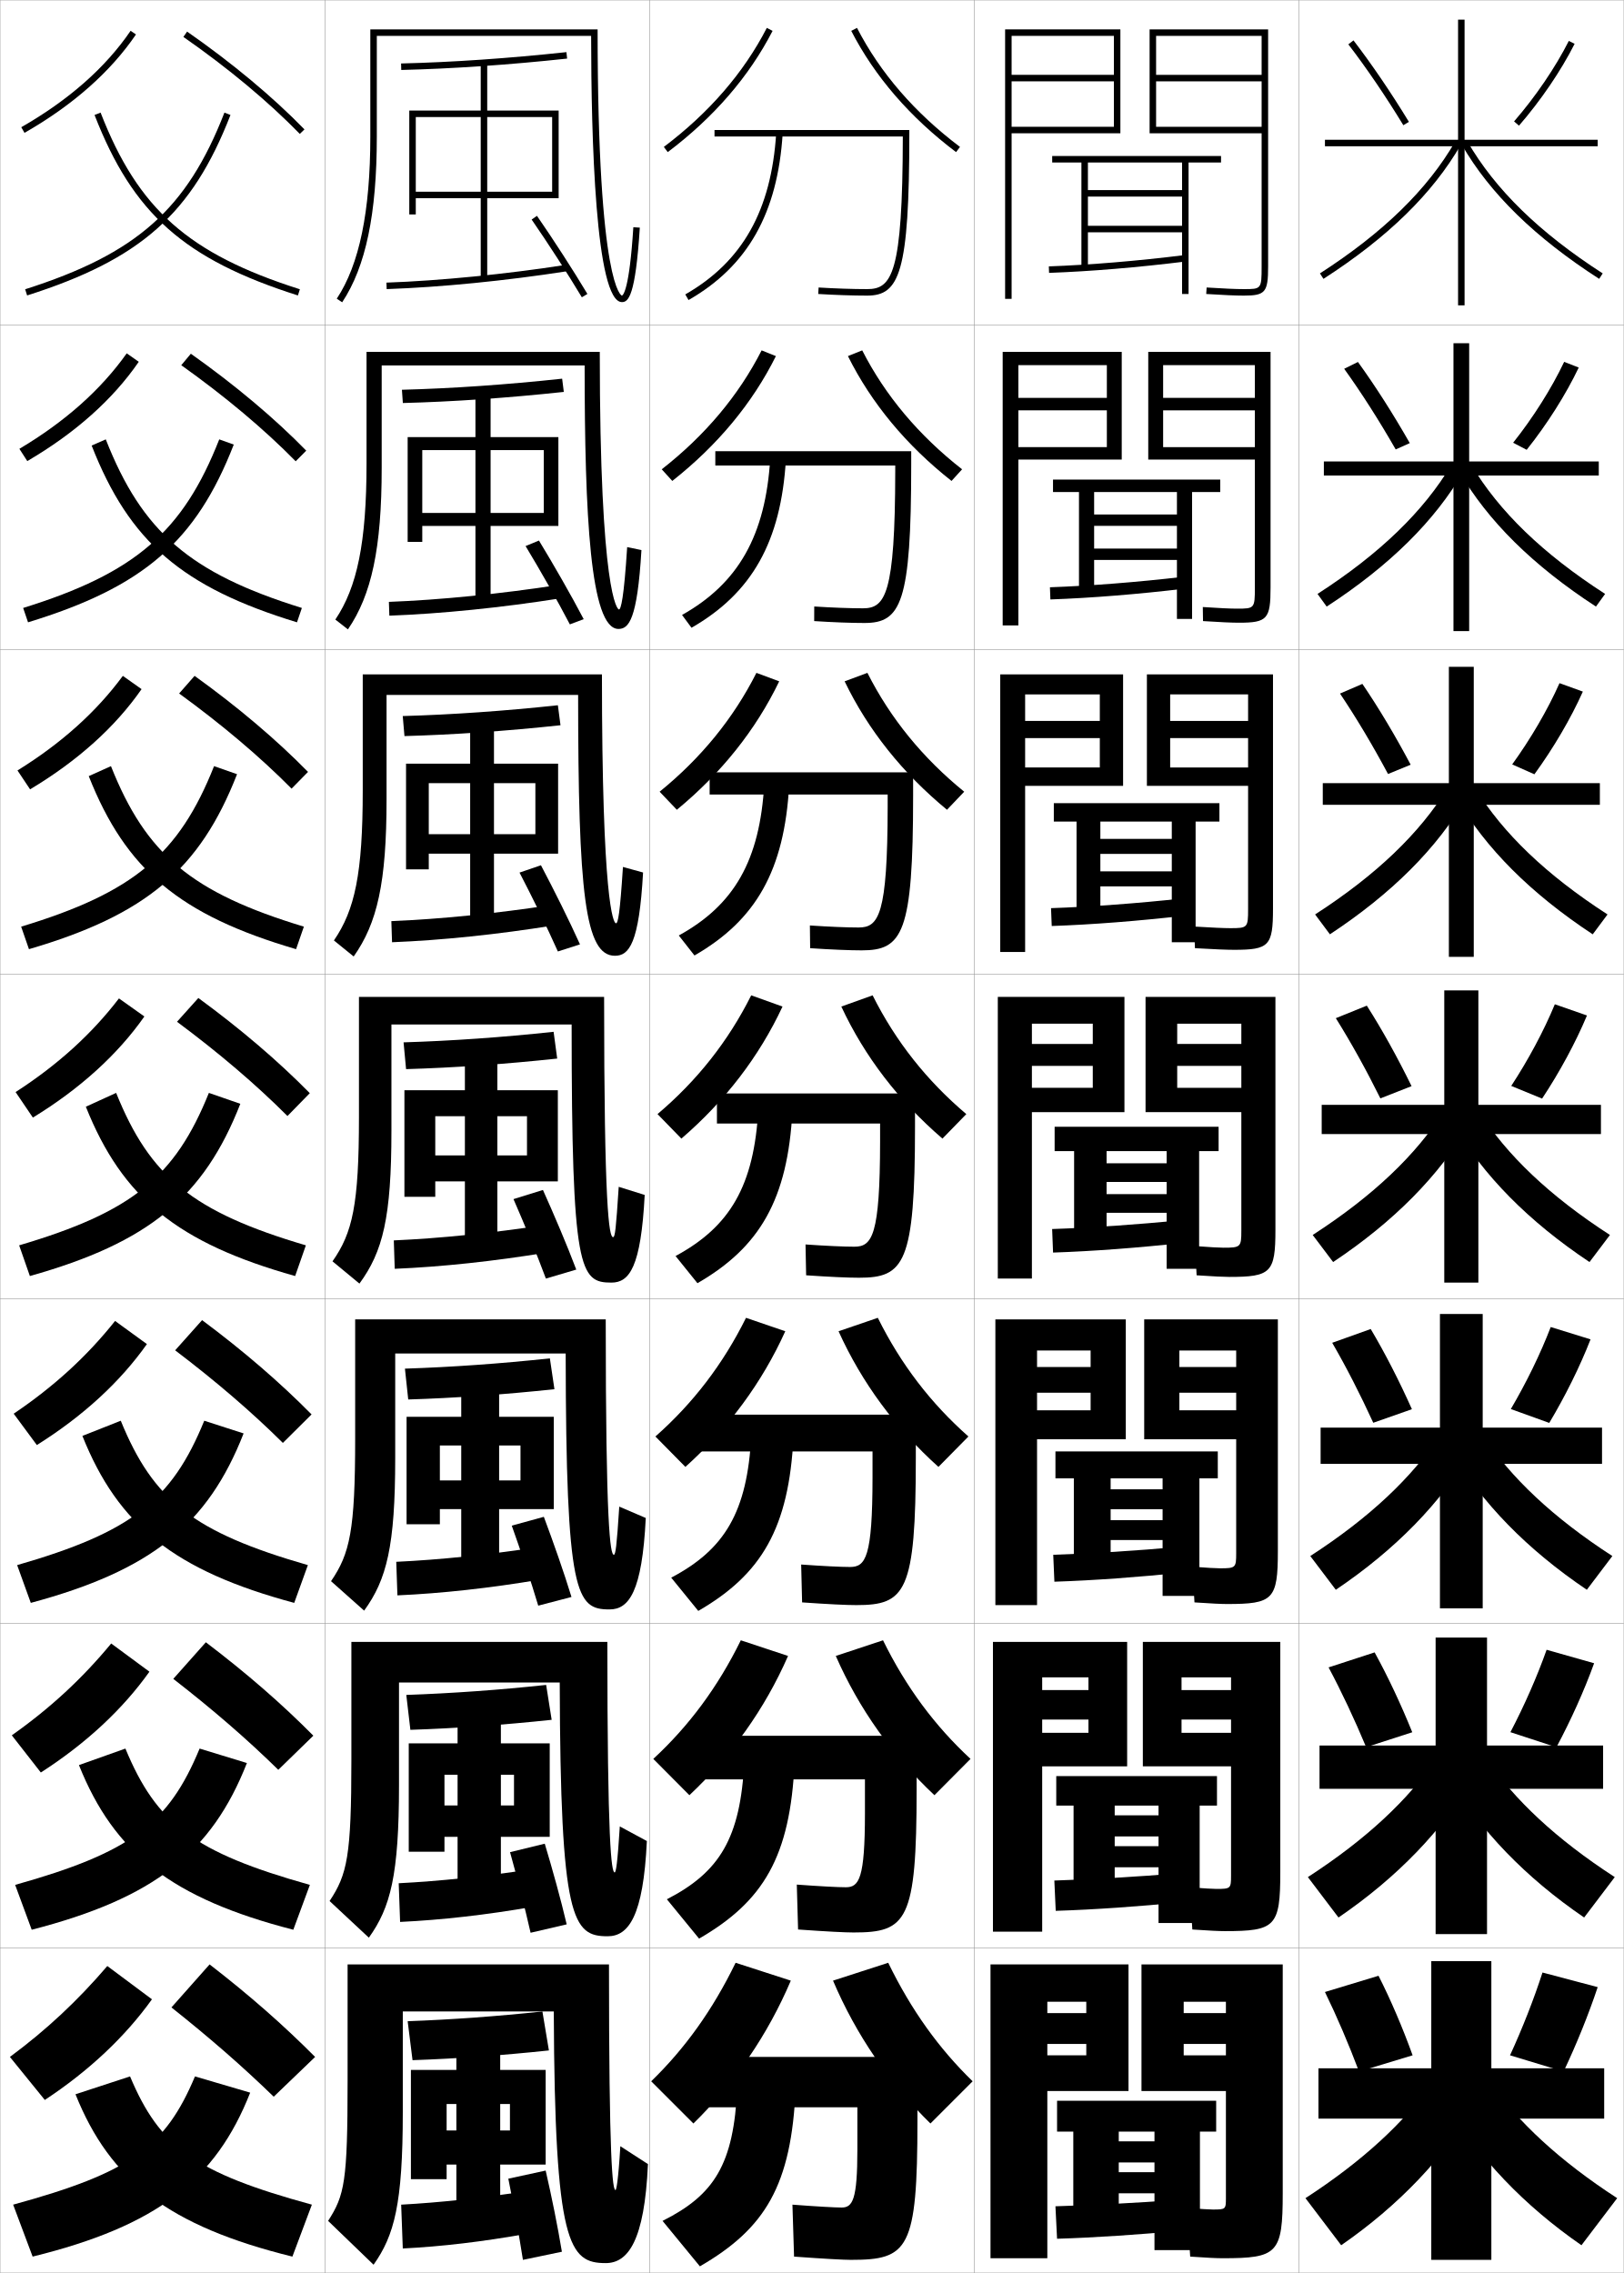
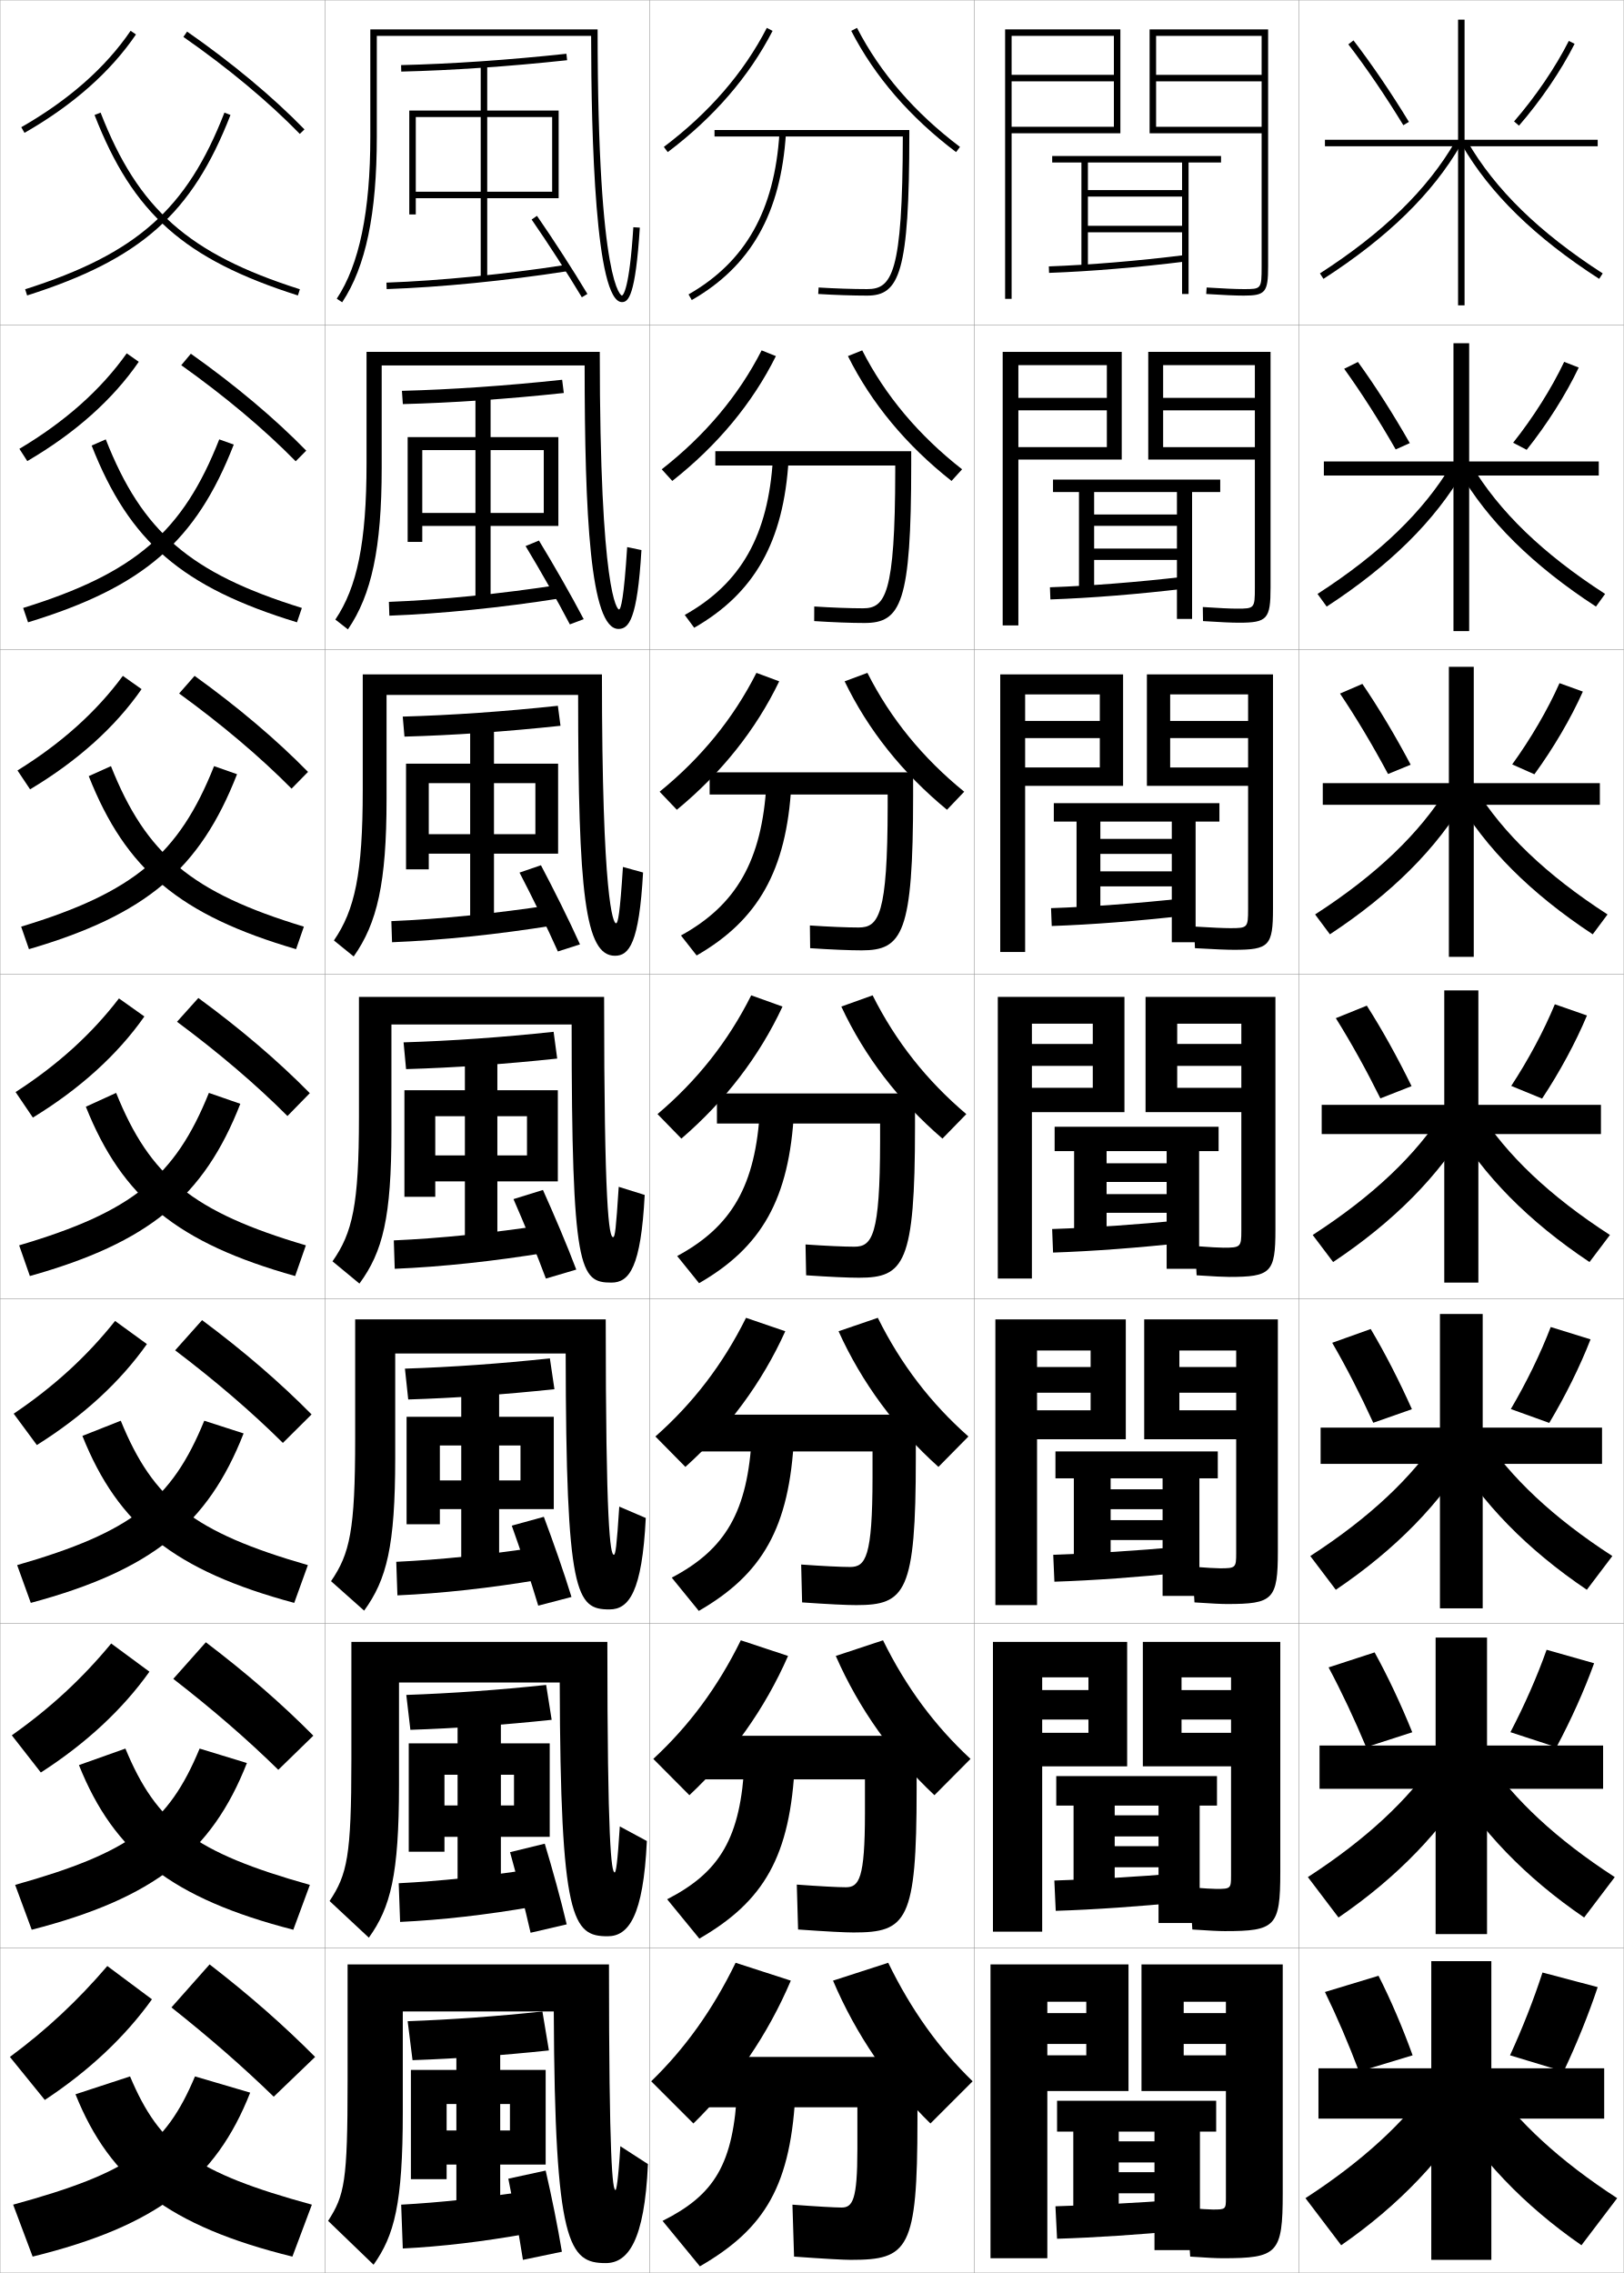
<svg xmlns="http://www.w3.org/2000/svg" width="500.1" height="700.1" viewBox="0 0 500.1 700.1" overflow="visible" enable-background="new 0 0 500.1 700.1" xml:space="preserve">
  <g id="glyphs">
    <g>
      <rect x="0.05" y="0.05" fill="none" stroke="#999999" stroke-width="0.1" width="100" height="100" />
      <rect x="0.05" y="100.05" fill="none" stroke="#999999" stroke-width="0.1" width="100" height="100" />
      <rect x="0.05" y="200.05" fill="none" stroke="#999999" stroke-width="0.1" width="100" height="100" />
      <rect x="0.05" y="300.05" fill="none" stroke="#999999" stroke-width="0.1" width="100" height="100" />
      <rect x="0.05" y="400.05" fill="none" stroke="#999999" stroke-width="0.1" width="100" height="100" />
      <rect x="0.05" y="500.05" fill="none" stroke="#999999" stroke-width="0.1" width="100" height="100" />
      <rect x="0.05" y="600.05" fill="none" stroke="#999999" stroke-width="0.1" width="100" height="100" />
      <rect x="100.05" y="0.05" fill="none" stroke="#999999" stroke-width="0.1" width="100" height="100" />
      <rect x="100.05" y="100.05" fill="none" stroke="#999999" stroke-width="0.1" width="100" height="100" />
      <rect x="100.05" y="200.05" fill="none" stroke="#999999" stroke-width="0.1" width="100" height="100" />
      <rect x="100.05" y="300.05" fill="none" stroke="#999999" stroke-width="0.1" width="100" height="100" />
      <rect x="100.05" y="400.05" fill="none" stroke="#999999" stroke-width="0.1" width="100" height="100" />
      <rect x="100.05" y="500.05" fill="none" stroke="#999999" stroke-width="0.1" width="100" height="100" />
      <rect x="100.05" y="600.05" fill="none" stroke="#999999" stroke-width="0.1" width="100" height="100" />
      <rect x="200.05" y="0.05" fill="none" stroke="#999999" stroke-width="0.1" width="100" height="100" />
      <rect x="200.05" y="100.05" fill="none" stroke="#999999" stroke-width="0.1" width="100" height="100" />
      <rect x="200.05" y="200.05" fill="none" stroke="#999999" stroke-width="0.1" width="100" height="100" />
      <rect x="200.05" y="300.05" fill="none" stroke="#999999" stroke-width="0.1" width="100" height="100" />
      <rect x="200.05" y="400.05" fill="none" stroke="#999999" stroke-width="0.1" width="100" height="100" />
      <rect x="200.05" y="500.05" fill="none" stroke="#999999" stroke-width="0.1" width="100" height="100" />
      <rect x="200.05" y="600.05" fill="none" stroke="#999999" stroke-width="0.1" width="100" height="100" />
      <rect x="300.05" y="0.05" fill="none" stroke="#999999" stroke-width="0.1" width="100" height="100" />
      <rect x="300.05" y="100.05" fill="none" stroke="#999999" stroke-width="0.1" width="100" height="100" />
      <rect x="300.05" y="200.05" fill="none" stroke="#999999" stroke-width="0.1" width="100" height="100" />
      <rect x="300.05" y="300.05" fill="none" stroke="#999999" stroke-width="0.1" width="100" height="100" />
      <rect x="300.05" y="400.05" fill="none" stroke="#999999" stroke-width="0.1" width="100" height="100" />
      <rect x="300.05" y="500.05" fill="none" stroke="#999999" stroke-width="0.1" width="100" height="100" />
      <rect x="300.05" y="600.05" fill="none" stroke="#999999" stroke-width="0.1" width="100" height="100" />
      <rect x="400.05" y="0.05" fill="none" stroke="#999999" stroke-width="0.1" width="100" height="100" />
      <rect x="400.05" y="100.05" fill="none" stroke="#999999" stroke-width="0.1" width="100" height="100" />
      <rect x="400.05" y="200.05" fill="none" stroke="#999999" stroke-width="0.1" width="100" height="100" />
      <rect x="400.05" y="300.05" fill="none" stroke="#999999" stroke-width="0.1" width="100" height="100" />
      <rect x="400.05" y="400.05" fill="none" stroke="#999999" stroke-width="0.1" width="100" height="100" />
      <rect x="400.05" y="500.05" fill="none" stroke="#999999" stroke-width="0.1" width="100" height="100" />
      <rect x="400.05" y="600.05" fill="none" stroke="#999999" stroke-width="0.1" width="100" height="100" />
    </g>
    <g>
      <path d="M7.747,89.097l0.605,1.906c34.998-11.146,50.802-25.173,62.629-55.591      L69.118,34.688C57.55,64.439,42.063,78.169,7.747,89.097z" />
      <path d="M7.131,187.255l1.504,4.422c35.543-10.86,51.733-24.901,63.357-54.743      l-4.469-1.604C56.335,163.793,41.624,176.54,7.131,187.255z" />
      <path d="M6.515,285.415l2.403,6.937c36.088-10.575,52.665-24.629,64.086-53.894      l-7.076-2.482C55.122,263.147,41.184,274.911,6.515,285.415z" />
      <path d="M5.898,383.573l3.302,9.453c36.633-10.29,53.596-24.358,64.814-53.046      l-9.682-3.361C53.908,362.501,40.744,373.281,5.898,383.573z" />
      <path d="M5.282,482.065l4.201,11.635c37.177-10.005,54.526-24.087,65.542-52.196      l-12.121-3.908C52.898,462.11,40.557,471.907,5.282,482.065z" />
      <path d="M4.666,580.558L9.767,594.375c37.722-9.72,55.457-23.815,66.271-51.349      l-14.561-4.453C51.889,561.72,40.37,570.534,4.666,580.558z" />
      <path d="M4.05,679.05l6,16c38.266-9.436,56.387-23.545,67-50.5l-17-5      C50.88,661.329,40.182,669.161,4.05,679.05z" />
    </g>
    <g>
      <path d="M29.118,35.412c11.827,30.418,27.631,44.445,62.629,55.591l0.605-1.906      C58.036,78.169,42.55,64.439,30.981,34.688L29.118,35.412z" />
      <path d="M91.464,191.677c-35.415-10.825-51.614-24.803-63.239-54.444l4.351-1.902      c11.188,28.461,25.9,41.209,60.392,51.924L91.464,191.677z" />
      <path d="M91.182,292.352c-35.832-10.503-52.426-24.433-63.85-53.296l6.839-3.081      c10.807,27.171,24.745,38.936,59.414,49.439L91.182,292.352z" />
      <path d="M35.766,336.619C46.192,362.5,59.356,373.282,94.2,383.573l-3.302,9.453      c-36.248-10.183-53.238-24.063-64.46-52.149L35.766,336.619z" />
      <path d="M90.615,493.7c-36.834-9.912-54.211-23.842-65.24-51.433l11.818-4.672      c10.008,24.514,22.35,34.312,57.623,44.47L90.615,493.7z" />
      <path d="M90.333,594.375c-37.42-9.642-55.184-23.62-66.02-50.716l14.309-5.086      c9.589,23.146,21.109,31.962,56.812,41.984L90.333,594.375z" />
      <path d="M40.05,639.55c9.17,21.779,19.868,29.611,56,39.5l-6,16      c-38.007-9.372-56.156-23.399-66.8-50L40.05,639.55z" />
    </g>
    <g>
      <path d="M52.8,618.3c11.916,9.464,21.975,18.252,31.5,27.5l12.75-12.25      c-9.712-9.765-20.114-18.925-32.5-28.5L52.8,618.3z" />
      <path d="M53.371,517.103c12.268,9.524,22.754,18.608,32.338,28.012l10.793-10.514      c-9.722-9.811-20.474-19.181-33.108-28.771L53.371,517.103z" />
      <path d="M53.942,415.906c12.621,9.585,23.535,18.964,33.177,28.522l8.836-8.778      c-9.731-9.855-20.833-19.435-33.715-29.041L53.942,415.906z" />
      <path d="M54.514,314.71c12.974,9.645,24.314,19.319,34.015,29.033l6.88-7.042      c-9.741-9.901-21.192-19.69-34.322-29.312L54.514,314.71z" />
      <path d="M55.168,213.596c13.24,9.629,24.934,19.522,34.628,29.314l5.064-5.159      c-9.751-9.947-21.551-19.945-34.929-29.582L55.168,213.596z" />
      <path d="M55.823,112.483c13.506,9.613,25.552,19.726,35.242,29.596l3.249-3.277      c-9.761-9.993-21.911-20.2-35.537-29.853L55.823,112.483z" />
      <path d="M56.478,11.37c13.773,9.597,26.172,19.929,35.855,29.877l1.434-1.395      C83.996,29.814,71.497,19.397,57.622,9.729L56.478,11.37z" />
    </g>
    <g>
      <path d="M6.553,39.183l0.994,1.735c14.896-8.532,26.446-18.728,34.329-30.305      l-1.652-1.125C32.513,20.812,21.183,30.803,6.553,39.183z" />
      <path d="M5.969,138.243c14.075-8.377,25.115-18.202,33.059-29.413l3.71,2.604      c-7.991,11.621-19.552,21.932-34.333,30.584L5.969,138.243z" />
      <path d="M5.385,237.305c13.52-8.375,24.27-18.034,32.447-29.13l5.768,4.083      c-8.1,11.665-19.672,22.09-34.335,30.863L5.385,237.305z" />
      <path d="M36.637,307.519l7.826,5.562c-8.208,11.708-19.791,22.249-34.339,31.143      l-5.322-7.857C17.767,327.994,28.226,318.501,36.637,307.519z" />
      <path d="M4.217,435.427c12.411-8.369,22.58-17.695,31.224-28.564l9.801,7.125      c-8.209,11.629-19.651,22.173-33.893,31.095L4.217,435.427z" />
      <path d="M3.634,534.488c11.856-8.366,21.734-17.526,30.612-28.282l11.775,8.688      c-8.21,11.551-19.511,22.098-33.446,31.048L3.634,534.488z" />
      <path d="M46.8,615.8c-8.211,11.472-19.371,22.022-33,31l-10.75-13.25      c11.302-8.364,20.89-17.358,30-28L46.8,615.8z" />
    </g>
    <polygon points="459.3,604.05 459.3,637.05 494.05,637.05 494.05,652.55      459.3,652.55 459.3,696.05 440.8,696.05 440.8,652.55 406.05,652.55      406.05,637.05 440.8,637.05 440.8,604.05 " />
    <polygon points="457.966,504.383 457.966,537.633 493.716,537.633 493.716,550.966      457.966,550.966 457.966,595.716 442.133,595.716 442.133,550.966 406.383,550.966      406.383,537.633 442.133,537.633 442.133,504.383 " />
    <polygon points="456.634,404.717 456.634,439.717 493.384,439.717 493.384,450.883      456.634,450.883 456.634,495.383 443.466,495.383 443.466,450.883 406.717,450.883      406.717,439.717 443.466,439.717 443.466,404.717 " />
    <g>
      <polygon points="492.05,43.05 451.05,43.05 451.05,6.05 449.05,6.05       449.05,43.05 408.05,43.05 408.05,45.05 449.05,45.05 449.05,94.05       451.05,94.05 451.05,45.05 492.05,45.05 " />
      <polygon points="492.383,142.133 492.383,146.466 452.467,146.466 452.467,194.383       447.633,194.383 447.633,146.466 407.716,146.466 407.716,142.133 447.633,142.133       447.633,105.716 452.467,105.716 452.467,142.133 " />
      <polygon points="492.717,241.216 492.717,247.883 453.883,247.883 453.883,294.716       446.217,294.716 446.217,247.883 407.383,247.883 407.383,241.216 446.217,241.216       446.217,205.383 453.883,205.383 453.883,241.216 " />
      <polygon points="493.05,340.3 493.05,349.3 455.3,349.3 455.3,395.05       444.8,395.05 444.8,349.3 407.05,349.3 407.05,340.3 444.8,340.3       444.8,305.05 455.3,305.05 455.3,340.3 " />
    </g>
    <g>
      <g>
        <path d="M441.05,641.55c-8.542,12.065-21.217,23.96-39,35.5l11,14.5       c17.706-12.25,31.759-26.993,41.5-43.5L441.05,641.55z" />
        <path d="M459.05,641.55c8.542,12.065,21.217,23.96,39,35.5l-11,14.5       c-17.706-12.25-31.759-26.993-41.5-43.5L459.05,641.55z" />
      </g>
      <g>
        <path d="M402.792,578.16l9.432,12.446c18.053-12.334,32.07-26.874,41.637-43.141       l-11.622-5.666C433.699,554.317,420.864,566.446,402.792,578.16z" />
        <path d="M457.86,541.8c8.54,12.518,21.374,24.646,39.446,36.36l-9.431,12.446       c-18.054-12.334-32.071-26.874-41.638-43.141L457.86,541.8z" />
      </g>
      <g>
        <path d="M403.535,479.27l7.862,10.394c18.4-12.419,32.383-26.755,41.774-42.78       l-9.744-4.833C434.89,455.02,421.896,467.383,403.535,479.27z" />
        <path d="M456.672,442.05c8.538,12.97,21.531,25.333,39.893,37.22l-7.862,10.394       c-18.4-12.419-32.383-26.755-41.774-42.78L456.672,442.05z" />
      </g>
      <g>
        <path d="M404.278,380.38l6.293,8.34c18.747-12.503,32.695-26.636,41.912-42.42       l-7.867-4C436.081,355.722,422.929,368.319,404.278,380.38z" />
        <path d="M455.483,342.3c8.535,13.422,21.688,26.02,40.338,38.08l-6.293,8.34       c-18.747-12.503-32.695-26.636-41.912-42.42L455.483,342.3z" />
      </g>
      <g>
        <path d="M405.021,281.656l4.557,6.121c19.094-12.588,33.008-26.517,42.049-42.06       l-5.821-3C437.272,256.591,423.96,269.422,405.021,281.656z" />
        <path d="M448.472,245.716l5.822-3c8.533,13.875,21.846,26.707,40.784,38.94       l-4.557,6.121C471.427,275.188,457.514,261.259,448.472,245.716z" />
      </g>
      <g>
        <path d="M405.765,182.933l2.82,3.901c19.441-12.672,33.321-26.398,42.187-41.7       l-3.777-2C438.464,157.46,424.992,170.526,405.765,182.933z" />
        <path d="M449.328,145.133l3.777-2c8.53,14.327,22.002,27.393,41.229,39.799       l-2.82,3.901C472.073,174.162,458.193,160.436,449.328,145.133z" />
      </g>
      <g>
        <path d="M406.508,84.209l1.084,1.682c19.789-12.757,33.634-26.279,42.324-41.341       l-1.732-1C439.655,58.329,426.023,71.629,406.508,84.209z" />
        <path d="M450.184,44.55c8.69,15.062,22.535,28.584,42.324,41.341l1.084-1.682       c-19.516-12.58-33.147-25.88-41.676-40.659L450.184,44.55z" />
      </g>
    </g>
    <g>
      <g>
        <path d="M415.257,13.658c5.622,7.336,11.479,15.95,16.939,24.912l1.707-1.041       c-5.495-9.021-11.395-17.696-17.061-25.088L415.257,13.658z" />
        <path d="M466.295,37.395l1.51,1.311C474.514,30.978,480.761,21.791,484.942,13.5       l-1.785-0.9C479.046,20.749,472.899,29.786,466.295,37.395z" />
      </g>
      <g>
        <path d="M418.212,111.49c5.352,7.398,10.875,16.051,15.967,24.99l-4.34,1.95       c-5.094-8.906-10.561-17.466-15.866-24.843L418.212,111.49z" />
        <path d="M486.211,113.206l-4.487-1.75c-3.872,8.168-9.575,17.184-15.719,24.912       l4.175,2.176C476.442,130.688,482.259,121.519,486.211,113.206z" />
      </g>
      <g>
        <path d="M419.578,210.644c5.037,7.404,10.186,16.037,14.874,24.893l-6.972,2.86       c-4.729-8.851-9.804-17.356-14.793-24.774L419.578,210.644z" />
        <path d="M487.479,213.016l-7.19-2.599c-3.632,8.187-8.893,17.18-14.574,25.029       l6.839,3.041C478.37,230.504,483.755,221.352,487.479,213.016z" />
      </g>
      <g>
        <path d="M420.946,309.745c4.723,7.41,9.495,16.021,13.78,24.795l-9.604,3.77       c-4.363-8.795-9.048-17.246-13.72-24.705L420.946,309.745z" />
        <path d="M488.746,312.774l-9.893-3.449c-3.393,8.206-8.21,17.178-13.431,25.146       l9.504,3.906C480.298,330.267,485.252,321.133,488.746,312.774z" />
      </g>
      <g>
        <path d="M422.147,409.347c4.408,7.419,8.805,16.01,12.687,24.696l-11.902,4.18       c-3.972-8.682-8.309-17.159-12.646-24.637L422.147,409.347z" />
        <path d="M489.848,412.532l-12.263-3.799c-3.152,8.224-7.526,17.167-12.286,25.264       l11.836,4.271C482.059,430.021,486.582,420.911,489.848,412.532z" />
      </g>
      <g>
        <path d="M423.349,508.948c4.094,7.428,8.115,15.999,11.594,24.599l-14.201,4.59       c-3.58-8.569-7.57-17.074-11.573-24.568L423.349,508.948z" />
        <path d="M490.948,512.291l-14.631-4.149c-2.913,8.241-6.845,17.157-11.144,25.382       l14.168,4.636C483.82,529.777,487.913,520.69,490.948,512.291z" />
      </g>
      <g>
        <path d="M424.55,608.55c3.779,7.437,7.425,15.988,10.5,24.5l-16.5,5       c-3.188-8.456-6.831-16.987-10.5-24.5L424.55,608.55z" />
        <path d="M492.05,612.05l-17-4.5c-2.674,8.259-6.162,17.146-10,25.5l16.5,5       C485.581,629.532,489.243,620.47,492.05,612.05z" />
      </g>
    </g>
    <g>
      <g>
        <path d="M243.55,610.05c-7.103,16.695-17.292,31.544-30,44l-13-13       c10.362-10.054,18.895-21.904,26-36.5L243.55,610.05z" />
        <path d="M256.55,610.05c7.103,16.695,17.292,31.544,30,44l13-13       c-10.362-10.054-18.895-21.904-26-36.5L256.55,610.05z" />
        <path d="M244.55,695.05c9.548,0.69,15.258,1,17.5,1c17.651,0,20.5-3.074,20.5-43v-19.5h-65       v15.5h46.5v13c0,15.558-1.472,17.886-4.861,17.886c-2.03,0-7.902-0.334-15.139-0.886       L244.55,695.05z" />
        <path d="M227.05,643.05c-1.06,23.637-7.078,33.002-23,41l11.5,14       c20.1-11.653,28.224-24.86,29.5-55H227.05z" />
      </g>
      <g>
        <path d="M242.698,510.042c-7.128,16.262-17.43,30.729-30.382,42.891L201.2,541.75       c10.957-10.13,19.845-22.06,26.952-36.526L242.698,510.042z" />
        <path d="M257.401,510.042c7.128,16.262,17.43,30.729,30.381,42.891L298.899,541.75       c-10.955-10.13-19.844-22.06-26.951-36.526L257.401,510.042z" />
        <path d="M245.789,594.3c8.804,0.627,14.501,0.916,17.095,0.916       c16.395,0,19.416-3.468,19.416-44.166v-16.416h-65.667v13.416h49.749v10.5       c-0.008,20.045-1.795,22.738-5.883,22.738c-2.41,0-8.234-0.31-15.105-0.821       L245.789,594.3z" />
-         <path d="M205.384,584.989l9.916,12.121c19.788-11.451,28.093-25.174,29.417-54.383       l-15.499-0.188C228.082,566.208,221.584,576.644,205.384,584.989z" />
+         <path d="M205.467,584.989l9.916,12.121c19.787-11.451,28.093-25.174,29.417-54.383       l-15.5-0.188C228.165,566.208,221.667,576.644,205.467,584.989z" />
      </g>
      <g>
        <path d="M241.846,410.035c-7.153,15.827-17.567,29.914-30.763,41.781l-9.234-9.366       c11.55-10.205,20.795-22.216,27.904-36.553L241.846,410.035z" />
        <path d="M258.254,410.035c7.152,15.827,17.566,29.914,30.762,41.781l9.234-9.366       c-11.55-10.205-20.795-22.216-27.904-36.553L258.254,410.035z" />
        <path d="M247.029,493.549c8.059,0.565,13.743,0.834,16.688,0.834       c15.138,0,18.333-3.862,18.333-45.333v-13.333h-66.333v11.333h52.999v8       c-0.018,24.532-2.118,27.591-6.906,27.591c-2.79,0-8.566-0.285-15.071-0.757       L247.029,493.549z" />
-         <path d="M206.718,485.928l8.331,10.244c19.476-11.249,27.963-25.487,29.333-53.768       l-12.999-0.375C230.173,465.729,223.196,477.236,206.718,485.928z" />
+         <path d="M206.884,485.928l8.331,10.244c19.476-11.249,27.963-25.487,29.333-53.768       l-12.999-0.375C230.34,465.729,223.362,477.236,206.884,485.928z" />
      </g>
    </g>
    <g>
      <path d="M204.447,45.251l1.204,1.598c14.172-10.689,25.034-23.252,32.287-37.341      l-1.777-0.916C229.046,22.411,218.376,34.745,204.447,45.251z" />
      <path d="M262.161,9.508c7.253,14.089,18.115,26.651,32.286,37.341l1.204-1.598      c-13.928-10.506-24.598-22.84-31.713-36.659L262.161,9.508z" />
      <path d="M278.045,42.05L278.045,42.05c-0.054,42.482-3.409,47-10.995,47      c-4.312,0-9.896-0.187-14.938-0.498l-0.123,1.996      c5.081,0.314,10.712,0.502,15.062,0.502c9.913,0,13-6.896,13-50v-1h-60v2H278.045z" />
-       <path d="M211.053,90.683l0.994,1.734c18.228-10.439,27.442-26.742,29.001-51.304      l-1.996-0.127C237.54,64.815,228.644,80.606,211.053,90.683z" />
+       <path d="M212.053,90.683l0.994,1.734c18.228-10.439,27.442-26.742,29.001-51.304      l-1.996-0.127C238.54,64.815,229.644,80.606,212.053,90.683z" />
    </g>
    <g>
      <path d="M238.957,109.681c-7.228,14.523-17.979,27.467-31.906,38.451l-3.253-3.581      c13.334-10.431,23.648-22.684,30.762-36.633L238.957,109.681z" />
      <path d="M261.143,109.681c7.228,14.523,17.978,27.467,31.905,38.451l3.253-3.581      c-13.333-10.431-23.647-22.684-30.761-36.633L261.143,109.681z" />
      <path d="M250.748,191.298c5.826,0.377,11.47,0.585,15.468,0.585      c11.236,0,14.417-6.016,14.417-48.833v-4.084h-60.333v4.417h55.412v1.833      c-0.045,37.995-3.086,42.148-9.973,42.148c-3.931,0-9.563-0.211-14.972-0.563      L250.748,191.298z" />
-       <path d="M210.052,189.41l2.911,3.945c18.54-10.642,27.573-26.428,29.084-51.92      l-4.83-0.272C235.781,164.96,227.365,179.681,210.052,189.41z" />
+       <path d="M210.885,189.41l2.911,3.945c18.54-10.642,27.573-26.428,29.084-51.92      l-4.83-0.272C236.614,164.96,228.198,179.681,210.885,189.41z" />
    </g>
    <g>
      <path d="M239.976,209.855c-7.203,14.958-17.841,28.283-31.525,39.561l-5.302-5.565      c12.739-10.355,22.697-22.528,29.809-36.605L239.976,209.855z" />
      <path d="M260.124,209.855c7.203,14.958,17.841,28.283,31.524,39.561l5.303-5.565      c-12.739-10.355-22.697-22.528-29.809-36.605L260.124,209.855z" />
      <path d="M249.508,292.048c6.57,0.44,12.228,0.668,15.875,0.668      c12.559,0,15.834-5.136,15.834-47.667v-7.167h-62.667v6.833h54.83v3.667      c-0.036,33.507-2.764,37.295-8.95,37.295c-3.552,0-9.231-0.236-15.005-0.627      L249.508,292.048z" />
-       <path d="M209.052,288.138l4.829,6.156c18.852-10.844,27.704-26.114,29.167-52.536      l-7.664-0.417C234.023,265.106,226.086,278.755,209.052,288.138z" />
+       <path d="M209.719,288.138l4.829,6.156c18.852-10.844,27.704-26.114,29.167-52.536      l-7.664-0.417C234.69,265.106,226.753,278.755,209.719,288.138z" />
    </g>
    <g>
      <path d="M240.994,310.028c-7.178,15.393-17.704,29.099-31.144,40.671l-7.352-7.549      c12.145-10.28,21.746-22.372,28.856-36.579L240.994,310.028z" />
      <path d="M259.105,310.028c7.178,15.393,17.704,29.099,31.144,40.671l7.352-7.549      c-12.145-10.28-21.746-22.372-28.856-36.579L259.105,310.028z" />
      <path d="M248.269,392.799c7.314,0.503,12.985,0.751,16.281,0.751      c13.881,0,17.25-4.257,17.25-46.5v-10.25h-61v9.25h50.248v5.5      c-0.027,29.02-2.441,32.443-7.929,32.443c-3.171,0-8.899-0.261-15.038-0.692      L248.269,392.799z" />
-       <path d="M208.052,386.866l6.746,8.367c19.164-11.047,27.834-25.801,29.251-53.152      l-10.498-0.562C232.265,365.251,224.808,377.829,208.052,386.866z" />
+       <path d="M208.552,386.866l6.746,8.367c19.164-11.047,27.834-25.801,29.251-53.152      l-10.498-0.562C232.765,365.251,225.308,377.829,208.552,386.866z" />
    </g>
    <polygon points="343.05,39.05 343.05,25.05 311.55,25.05 311.55,23.05      343.05,23.05 343.05,11.05 311.55,11.05 311.55,92.05 309.55,92.05      309.55,9.05 345.05,9.05 345.05,41.05 311.55,41.05 311.55,39.05 " />
    <g>
      <polygon points="340.883,137.716 340.883,126.383 313.633,126.383 313.633,122.55       340.883,122.55 340.883,112.466 313.633,112.466 313.633,192.633 308.8,192.633       308.8,108.383 345.466,108.383 345.466,141.55 313.633,141.55 313.633,137.716 " />
      <polygon points="338.716,236.383 338.716,227.341 315.716,227.341 315.716,222.05       338.716,222.05 338.716,213.883 315.716,213.883 315.716,293.217 308.05,293.217       308.05,207.716 345.883,207.716 345.883,242.05 315.716,242.05 315.716,236.383 " />
      <polygon points="307.3,307.05 346.3,307.05 346.3,342.55 317.8,342.55       317.8,335.05 336.55,335.05 336.55,328.3 317.8,328.3 317.8,321.55       336.55,321.55 336.55,315.3 317.8,315.3 317.8,393.8 307.3,393.8 " />
      <polygon points="306.55,406.384 346.716,406.384 346.716,443.3 319.384,443.3       319.384,434.384 335.884,434.384 335.884,428.966 319.384,428.966 319.384,421.05       335.884,421.05 335.884,415.966 319.384,415.966 319.384,494.384 306.55,494.384 " />
      <polygon points="320.967,594.967 305.8,594.967 305.8,505.717 347.133,505.717       347.133,544.05 320.967,544.05 320.967,533.717 335.217,533.717 335.217,529.633       320.967,529.633 320.967,520.55 335.217,520.55 335.217,516.633 320.967,516.633 " />
    </g>
    <polygon points="322.55,695.55 322.55,616.55 334.55,616.55 334.55,620.05      322.55,620.05 322.55,629.55 334.55,629.55 334.55,633.05 322.55,633.05      322.55,644.05 347.55,644.05 347.55,605.05 305.05,605.05 305.05,695.55 " />
    <path d="M388.55,82.05c0,7-0.104,7-5.5,7c-2.43,0-6.17-0.163-11.437-0.498     l-0.127,1.996c5.309,0.338,9.091,0.502,11.563,0.502c6.659,0,7.5-1.01,7.5-9v-73h-36.5     v32h34.5v-2h-32.5v-14h32.5v-2h-32.5v-12h32.5V82.05z" />
    <path d="M381.55,191.799c8.729,0,9.75-1.105,9.75-10.833v-72.583h-37.667v33.167h32.833     v-3.833h-28.25v-11.333h28.25v-3.833h-28.25v-10.083h28.25v68.583     c0,6.348-0.138,6.417-5.5,6.417c-2.052,0-5.497-0.162-10.533-0.499L370.5,191.298     C375.809,191.643,379.369,191.799,381.55,191.799z" />
    <path d="M380.05,292.55c10.798,0,12-1.201,12-12.667v-72.167h-38.834v34.333h31.167     v-5.667h-24v-9.042h24v-5.292h-24v-8.167h24v66.167c0,5.695-0.172,5.833-5.5,5.833     c-1.937,0-5.577-0.16-11.131-0.499l0.263,6.665     C374.078,292.4,377.893,292.55,380.05,292.55z" />
    <g>
      <path d="M378.55,393.3c12.867,0,14.25-1.297,14.25-14.5v-71.75h-40v35.5h29.5v-7.5h-19.75v-6.75h19.75v-6.75      h-19.75v-6.25h19.75v63.75c0,5.043-0.206,5.25-5.5,5.25c-1.297,0-4.152-0.158-8.729-0.5l0.457,9      C373.836,393.157,376.953,393.3,378.55,393.3z" />
      <path d="M377.884,494.05c14.215,0,15.666-1.338,15.666-16.334v-71.332h-41.166v36.916      h28.332v-8.916h-17.5v-5.418h17.5v-7.916h-17.5v-5.084h17.5v62.418      c0,4.5-0.165,4.666-5,4.666c-1.129,0-4.04-0.156-8.484-0.5l0.637,11      C373.154,493.91,376.194,494.05,377.884,494.05z" />
      <path d="M377.217,594.8c15.562,0,17.083-1.378,17.083-18.167v-70.916h-42.333v38.333      h27.166v-10.333h-15.25v-4.084h15.25v-9.083h-15.25v-3.917h15.25v61.084      c0,3.957-0.125,4.083-4.5,4.083c-0.963,0-3.929-0.154-8.242-0.5l0.818,13      C372.473,594.663,375.435,594.8,377.217,594.8z" />
    </g>
    <path d="M373.55,680.55c-0.796,0-3.817-0.152-8-0.5l1,15c5.241,0.366,8.125,0.5,10,0.5     c16.911,0,18.5-1.419,18.5-20v-70.5h-43.5v39h26v-11h-13v-3.5h13v-9.5h-13v-3.5h13v60.5     C377.55,680.464,377.465,680.55,373.55,680.55z" />
    <g>
      <polygon points="335.05,71.55 364.05,71.55 364.05,69.55 335.05,69.55       335.05,60.55 364.05,60.55 364.05,58.55 335.05,58.55 335.05,50.05       364.05,50.05 364.05,90.55 366.05,90.55 366.05,50.05 376.05,50.05       376.05,48.05 324.05,48.05 324.05,50.05 333.05,50.05 333.05,82.55       335.05,82.55 " />
      <path d="M323.014,82.051l0.072,1.998c12.817-0.466,27.371-1.679,42.087-3.507      l-0.246-1.984C350.268,80.379,335.774,81.587,323.014,82.051z" />
    </g>
    <g>
      <polygon points="362.467,190.633 367.133,190.633 367.133,151.55 375.8,151.55       375.8,147.716 324.3,147.716 324.3,151.55 332.3,151.55 332.3,182.883       336.966,182.883 336.966,172.466 362.467,172.466 362.467,168.966 336.966,168.966       336.966,161.966 362.467,161.966 362.467,158.466 336.966,158.466 336.966,151.55       362.467,151.55 " />
      <path d="M323.354,180.884l0.143,3.749c12.661-0.447,27.034-1.614,41.489-3.339      l-0.372-3.654C350.229,179.317,335.924,180.44,323.354,180.884z" />
    </g>
    <g>
      <polygon points="360.884,290.217 368.216,290.217 368.216,253.05 375.55,253.05       375.55,247.383 324.55,247.383 324.55,253.05 331.55,253.05 331.55,283.216       338.883,283.216 338.883,273.008 360.884,273.008 360.884,268.383 338.883,268.383       338.883,263.008 360.884,263.008 360.884,258.383 338.883,258.383 338.883,253.05       360.884,253.05 " />
      <path d="M323.692,279.717l0.215,5.499c12.504-0.429,26.697-1.549,40.891-3.171      l-0.497-5.323C350.192,278.256,336.074,279.293,323.692,279.717z" />
    </g>
    <g>
      <g>
        <polygon points="359.3,390.8 369.3,390.8 369.3,354.55 375.3,354.55        375.3,347.05 324.8,347.05 324.8,354.55 330.8,354.55 330.8,383.55        340.8,383.55 340.8,373.55 359.3,373.55 359.3,367.8 340.8,367.8        340.8,364.05 359.3,364.05 359.3,358.3 340.8,358.3 340.8,354.55        359.3,354.55 " />
        <path d="M324.032,378.55l0.285,7.25c12.348-0.41,26.361-1.484,40.294-3.004       l-0.623-6.992C350.154,377.195,336.225,378.146,324.032,378.55z" />
      </g>
      <g>
        <polygon points="358.05,491.55 369.384,491.55 369.384,455.341 375.05,455.341        375.05,447.05 325.05,447.05 325.05,455.341 330.716,455.341 330.716,484.05        342.05,484.05 342.05,474.341 358.05,474.341 358.05,468.216 342.05,468.216        342.05,464.841 358.05,464.841 358.05,458.716 342.05,458.716 342.05,455.341        358.05,455.341 " />
        <path d="M324.372,478.884l0.355,8.291c12.191-0.391,26.025-1.42,39.697-2.836       l-0.75-7.953C350.116,477.634,336.374,478.499,324.372,478.884z" />
      </g>
      <g>
        <polygon points="356.8,592.3 369.467,592.3 369.467,556.133 374.8,556.133        374.8,547.05 325.3,547.05 325.3,556.133 330.633,556.133 330.633,584.55        343.3,584.55 343.3,575.133 356.8,575.133 356.8,568.633 343.3,568.633        343.3,565.633 356.8,565.633 356.8,559.133 343.3,559.133 343.3,556.133        356.8,556.133 " />
        <path d="M324.711,579.217l0.428,9.333c12.035-0.372,25.688-1.354,39.099-2.668       l-0.875-8.914C350.079,578.073,336.524,578.853,324.711,579.217z" />
      </g>
    </g>
    <g>
      <polygon points="355.55,693.05 369.55,693.05 369.55,656.55 374.55,656.55       374.55,647.05 325.55,647.05 325.55,656.55 330.55,656.55 330.55,685.05       344.55,685.05 344.55,675.55 355.55,675.55 355.55,669.05 344.55,669.05       344.55,666.05 355.55,666.05 355.55,659.55 344.55,659.55 344.55,656.55       355.55,656.55 " />
      <path d="M363.05,677.55c-13.009,0.962-26.375,1.656-38,2l0.5,10      c11.878-0.353,25.351-1.289,38.5-2.5L363.05,677.55z" />
    </g>
    <g>
-       <path d="M123.526,19.55l0.047,2c15.643-0.372,33.307-1.584,51.084-3.506      l-0.215-1.988C156.72,17.971,139.113,19.179,123.526,19.55z" />
+       <path d="M123.526,20.05l0.047,2c15.643-0.372,33.307-1.584,51.084-3.506      l-0.215-1.988C156.72,18.471,139.113,19.679,123.526,20.05z" />
      <polygon points="128.05,36.05 170.05,36.05 170.05,59.05 128.05,59.05       128.05,61.05 172.05,61.05 172.05,34.05 126.05,34.05 126.05,66.05       128.05,66.05 " />
-       <rect x="148.05" y="19.55" width="2" height="66" />
+       <rect x="148.05" y="20.05" width="2" height="65.5" />
      <path d="M119.015,87.05l0.07,1.999c16.789-0.594,36.541-2.551,55.618-5.511      l-0.307-1.977C155.671,84.467,135.485,86.468,119.015,87.05z" />
      <path d="M163.728,67.619c5.004,7.228,11.074,16.627,15.465,23.945l1.715-1.029      c-4.411-7.352-10.509-16.794-15.535-24.055L163.728,67.619z" />
    </g>
    <g>
      <g>
-         <path d="M123.78,120.049l0.289,4.083c15.329-0.39,32.371-1.568,49.57-3.421       l-0.513-4.074C156.045,118.48,139.076,119.654,123.78,120.049z" />
+         <path d="M123.78,120.382l0.289,4.083c15.329-0.39,32.371-1.568,49.57-3.421       l-0.513-4.074C156.045,118.813,139.076,119.987,123.78,120.382z" />
        <polygon points="130.049,157.992 130.049,161.991 171.966,161.991 171.966,134.633        125.549,134.633 125.549,166.908 130.049,166.908 130.049,138.633 167.466,138.633        167.466,157.992 " />
-         <rect x="146.425" y="121.216" width="4.666" height="63.917" />
+         <rect x="146.425" y="121.549" width="4.666" height="63.583" />
        <path d="M119.77,185.383l0.142,4.25c15.982-0.594,34.558-2.476,52.682-5.343       l-0.422-4.146C154.402,182.895,135.5,184.787,119.77,185.383z" />
        <path d="M161.864,168.191c4.441,7.354,9.769,16.697,13.638,24.121l4.262-1.608       c-3.89-7.418-9.28-16.814-13.78-24.212L161.864,168.191z" />
      </g>
      <g>
-         <path d="M124.034,220.55l0.531,6.167c15.015-0.408,31.434-1.553,48.056-3.337       l-0.81-6.159C155.372,218.991,139.04,220.13,124.034,220.55z" />
+         <path d="M124.034,220.716l0.531,6.167c15.015-0.408,31.434-1.553,48.056-3.337       l-0.81-6.159C155.372,219.157,139.04,220.297,124.034,220.716z" />
        <polygon points="132.05,256.934 132.05,262.933 171.883,262.933 171.883,235.216        125.05,235.216 125.05,267.767 132.05,267.767 132.05,241.216 164.883,241.216        164.883,256.934 " />
-         <rect x="144.8" y="222.883" width="7.333" height="61.833" />
+         <rect x="144.8" y="223.05" width="7.333" height="61.667" />
        <path d="M120.526,283.716l0.213,6.5c15.175-0.595,32.575-2.4,49.745-5.174       l-0.537-6.317C153.134,281.323,135.515,283.107,120.526,283.716z" />
        <path d="M160.001,268.763c3.877,7.481,8.464,16.768,11.81,24.297l6.81-2.187       c-3.369-7.484-8.05-16.834-12.023-24.37L160.001,268.763z" />
      </g>
      <g>
        <path d="M124.288,321.05l0.773,8.25c14.701-0.426,30.498-1.537,46.542-3.253       l-1.107-8.244C154.698,319.501,139.004,320.606,124.288,321.05z" />
        <polygon points="134.05,355.875 134.05,363.875 171.8,363.875 171.8,335.8        124.55,335.8 124.55,368.625 134.05,368.625 134.05,343.8 162.3,343.8        162.3,355.875 " />
        <rect x="143.175" y="324.55" width="10" height="59.75" />
        <path d="M121.282,382.05l0.285,8.75c14.368-0.596,30.592-2.325,46.809-5.006       l-0.652-8.488C151.866,379.751,135.53,381.427,121.282,382.05z" />
        <path d="M158.139,369.335c3.314,7.607,7.159,16.838,9.982,24.473l9.357-2.766       c-2.848-7.551-6.821-16.854-10.268-24.527L158.139,369.335z" />
      </g>
      <g>
        <path d="M124.709,421.55l1.016,9.5c14.387-0.443,29.562-1.521,45.027-3.168       l-1.404-9.496C154.19,420.011,139.134,421.082,124.709,421.55z" />
        <polygon points="135.467,455.983 135.467,464.817 170.55,464.817 170.55,436.384        125.217,436.384 125.217,469.483 135.467,469.483 135.467,445.216 160.3,445.216        160.3,455.983 " />
        <rect x="142.05" y="426.05" width="11.667" height="57.834" />
        <path d="M122.038,481.05l0.356,10.334c13.562-0.598,28.608-2.25,43.873-4.838       l-0.769-9.992C150.599,478.846,135.546,480.413,122.038,481.05z" />
        <path d="M157.609,469.907c2.751,7.733,5.854,16.908,8.155,24.648l10.238-2.678       c-2.327-7.617-5.592-16.873-8.512-24.686L157.609,469.907z" />
      </g>
      <g>
        <path d="M125.129,522.05l1.258,10.75c14.073-0.461,28.625-1.506,43.514-3.084       l-1.702-10.748C153.683,520.521,139.264,521.558,125.129,522.05z" />
        <polygon points="136.883,556.092 136.883,565.759 169.3,565.759 169.3,536.967        125.883,536.967 125.883,570.342 136.883,570.342 136.883,546.633 158.3,546.633        158.3,556.092 " />
        <rect x="140.925" y="527.55" width="13.333" height="55.917" />
        <path d="M122.794,580.05l0.428,11.917c12.754-0.598,26.625-2.175,40.937-4.669       l-0.884-11.496C149.331,577.94,135.561,579.4,122.794,580.05z" />
        <path d="M157.08,570.479c2.188,7.86,4.55,16.979,6.328,24.824l11.119-2.589       c-1.806-7.684-4.363-16.894-6.756-24.843L157.08,570.479z" />
      </g>
    </g>
    <g>
      <path d="M167.05,619.55c-13.874,1.482-27.655,2.483-41.5,3l1.5,12      c13.759-0.479,27.688-1.49,42-3L167.05,619.55z" />
      <polygon points="137.55,656.2 137.55,666.7 168.05,666.7 168.05,637.55       126.55,637.55 126.55,671.2 137.55,671.2 137.55,648.05 157.05,648.05       157.05,656.2 " />
      <rect x="140.55" y="629.05" width="13.5" height="54" />
      <path d="M161.05,675.05c-12.987,1.985-25.474,3.337-37.5,4l0.5,13.5      c11.947-0.598,24.642-2.099,38-4.5L161.05,675.05z" />
      <path d="M168.05,668.55l-11.5,2.5c1.625,7.987,3.245,17.05,4.5,25l12-2.5      C171.766,685.8,169.916,676.636,168.05,668.55z" />
    </g>
    <path d="M114.05,42.05c0,23.106-3.38,39.445-10.334,49.948l1.668,1.104     c7.277-10.991,10.666-27.214,10.666-51.052v-31h66.001     c0.026,31.102,1.32,82,9.499,82c1.957,0,4.156-1.772,5.498-22.937l-1.996-0.127     c-1.225,19.325-3.146,20.938-3.52,21.065     c-0.058-0.002-7.482-2.206-7.482-82.002h-70V42.05z" />
    <g>
      <path d="M180.05,112.55c0.018,46.09,1.72,81.167,10.417,81.167      c3.151,0,5.801-2.754,7.082-24.291l-4.397-0.918      c-1.002,15.715-1.912,19.21-2.53,19.21      c-0.453-0.001-5.905-4.556-5.905-79.335h-71.833v34.333      c0,24.443-2.917,38.186-9.605,48.115l3.877,3.021      c7.257-10.612,10.395-24.929,10.395-49.719v-31.583H180.05z" />
      <path d="M178.05,214.05c0.009,61.079,2.119,80.333,11.333,80.333      c4.345,0,7.446-3.736,8.666-25.646l-6.198-1.709      c-0.929,14.436-1.517,17.355-2.14,17.355      c-0.848-0.001-4.328-6.905-4.328-76.667h-73.667v35.667      c0,25.779-2.454,36.927-8.877,46.282l6.087,4.937      c7.236-10.233,10.123-22.645,10.123-48.385v-32.167H178.05z" />
      <path d="M176.05,315.55c0,76.067,2.519,79.5,12.25,79.5c5.539,0,9.091-4.718,10.25-27l-8-2.5      c-0.855,13.156-1.121,15.5-1.75,15.5c-1.243,0-2.75-9.255-2.75-74h-75.5v37      c0,27.115-1.99,35.667-8.148,44.448l8.297,6.854      c7.216-9.854,9.852-20.36,9.852-47.052v-32.75H176.05z" />
      <path d="M190.717,464.05c-0.782,12.314-1.157,14.834-1.667,14.834      c-1.127,0-2.5-9.064-2.5-72.5h-77.167v36.666c0,28.406-1.639,35.48-7.432,43.965      l10.197,9.07c6.937-9.574,9.568-19.793,9.568-47.035v-32.166h52.5      c0.097,74.691,3.242,78.832,13.5,78.832c5.978,0,10.042-5.41,11.166-28.166      L190.717,464.05z" />
      <path d="M190.883,562.55c-0.709,11.474-1.193,14.167-1.583,14.167      c-1.011,0-2.25-8.874-2.25-71h-78.833v36.333c0,29.698-1.288,35.293-6.716,43.482      l12.099,11.285c6.656-9.293,9.284-19.224,9.284-47.018v-31.583h49.5      c0.194,73.315,3.965,78.166,14.75,78.166c6.417,0,10.994-6.104,12.083-29.333      L190.883,562.55z" />
    </g>
    <path d="M191.05,661.05c-0.636,10.632-1.229,13.5-1.5,13.5c-0.895,0-2-8.683-2-69.5h-80.5v36     c0,30.99-0.936,35.106-6,43l14,13.5c6.376-9.012,9-18.655,9-47v-31h46.5     c0.292,71.94,4.688,77.5,16,77.5c6.856,0,11.946-6.798,13-30.5L191.05,661.05z" />
  </g>
</svg>
